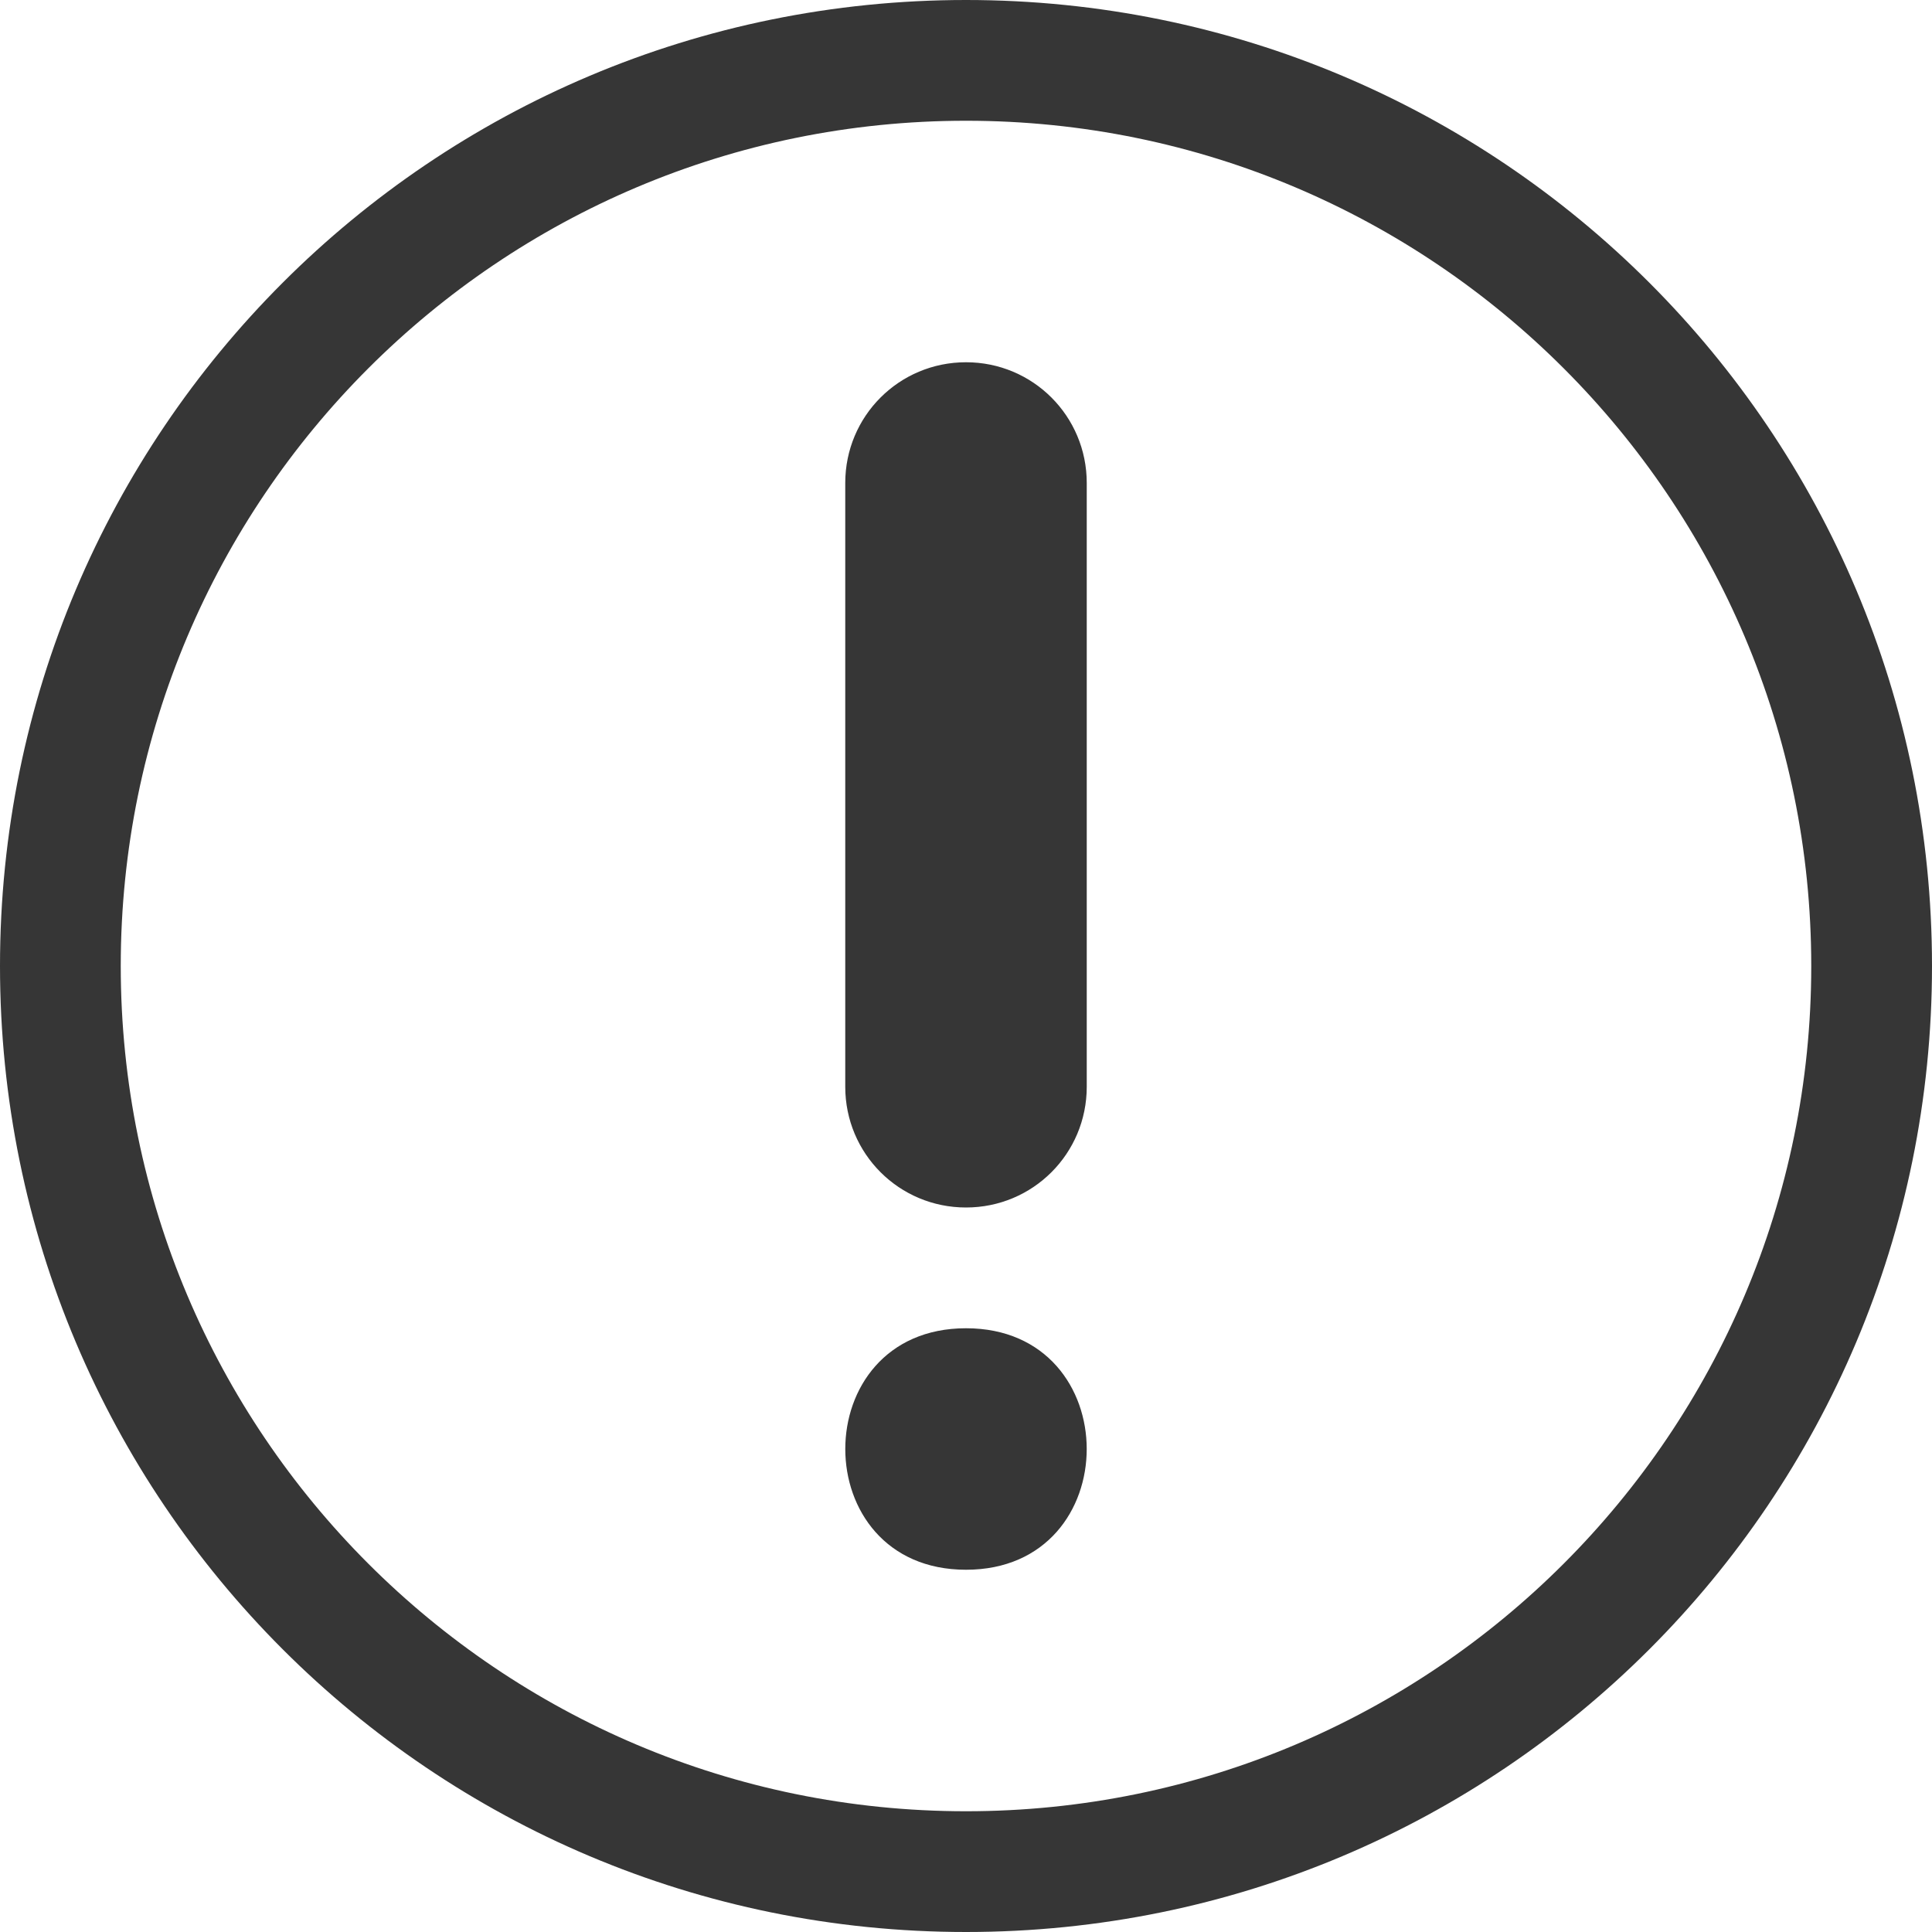
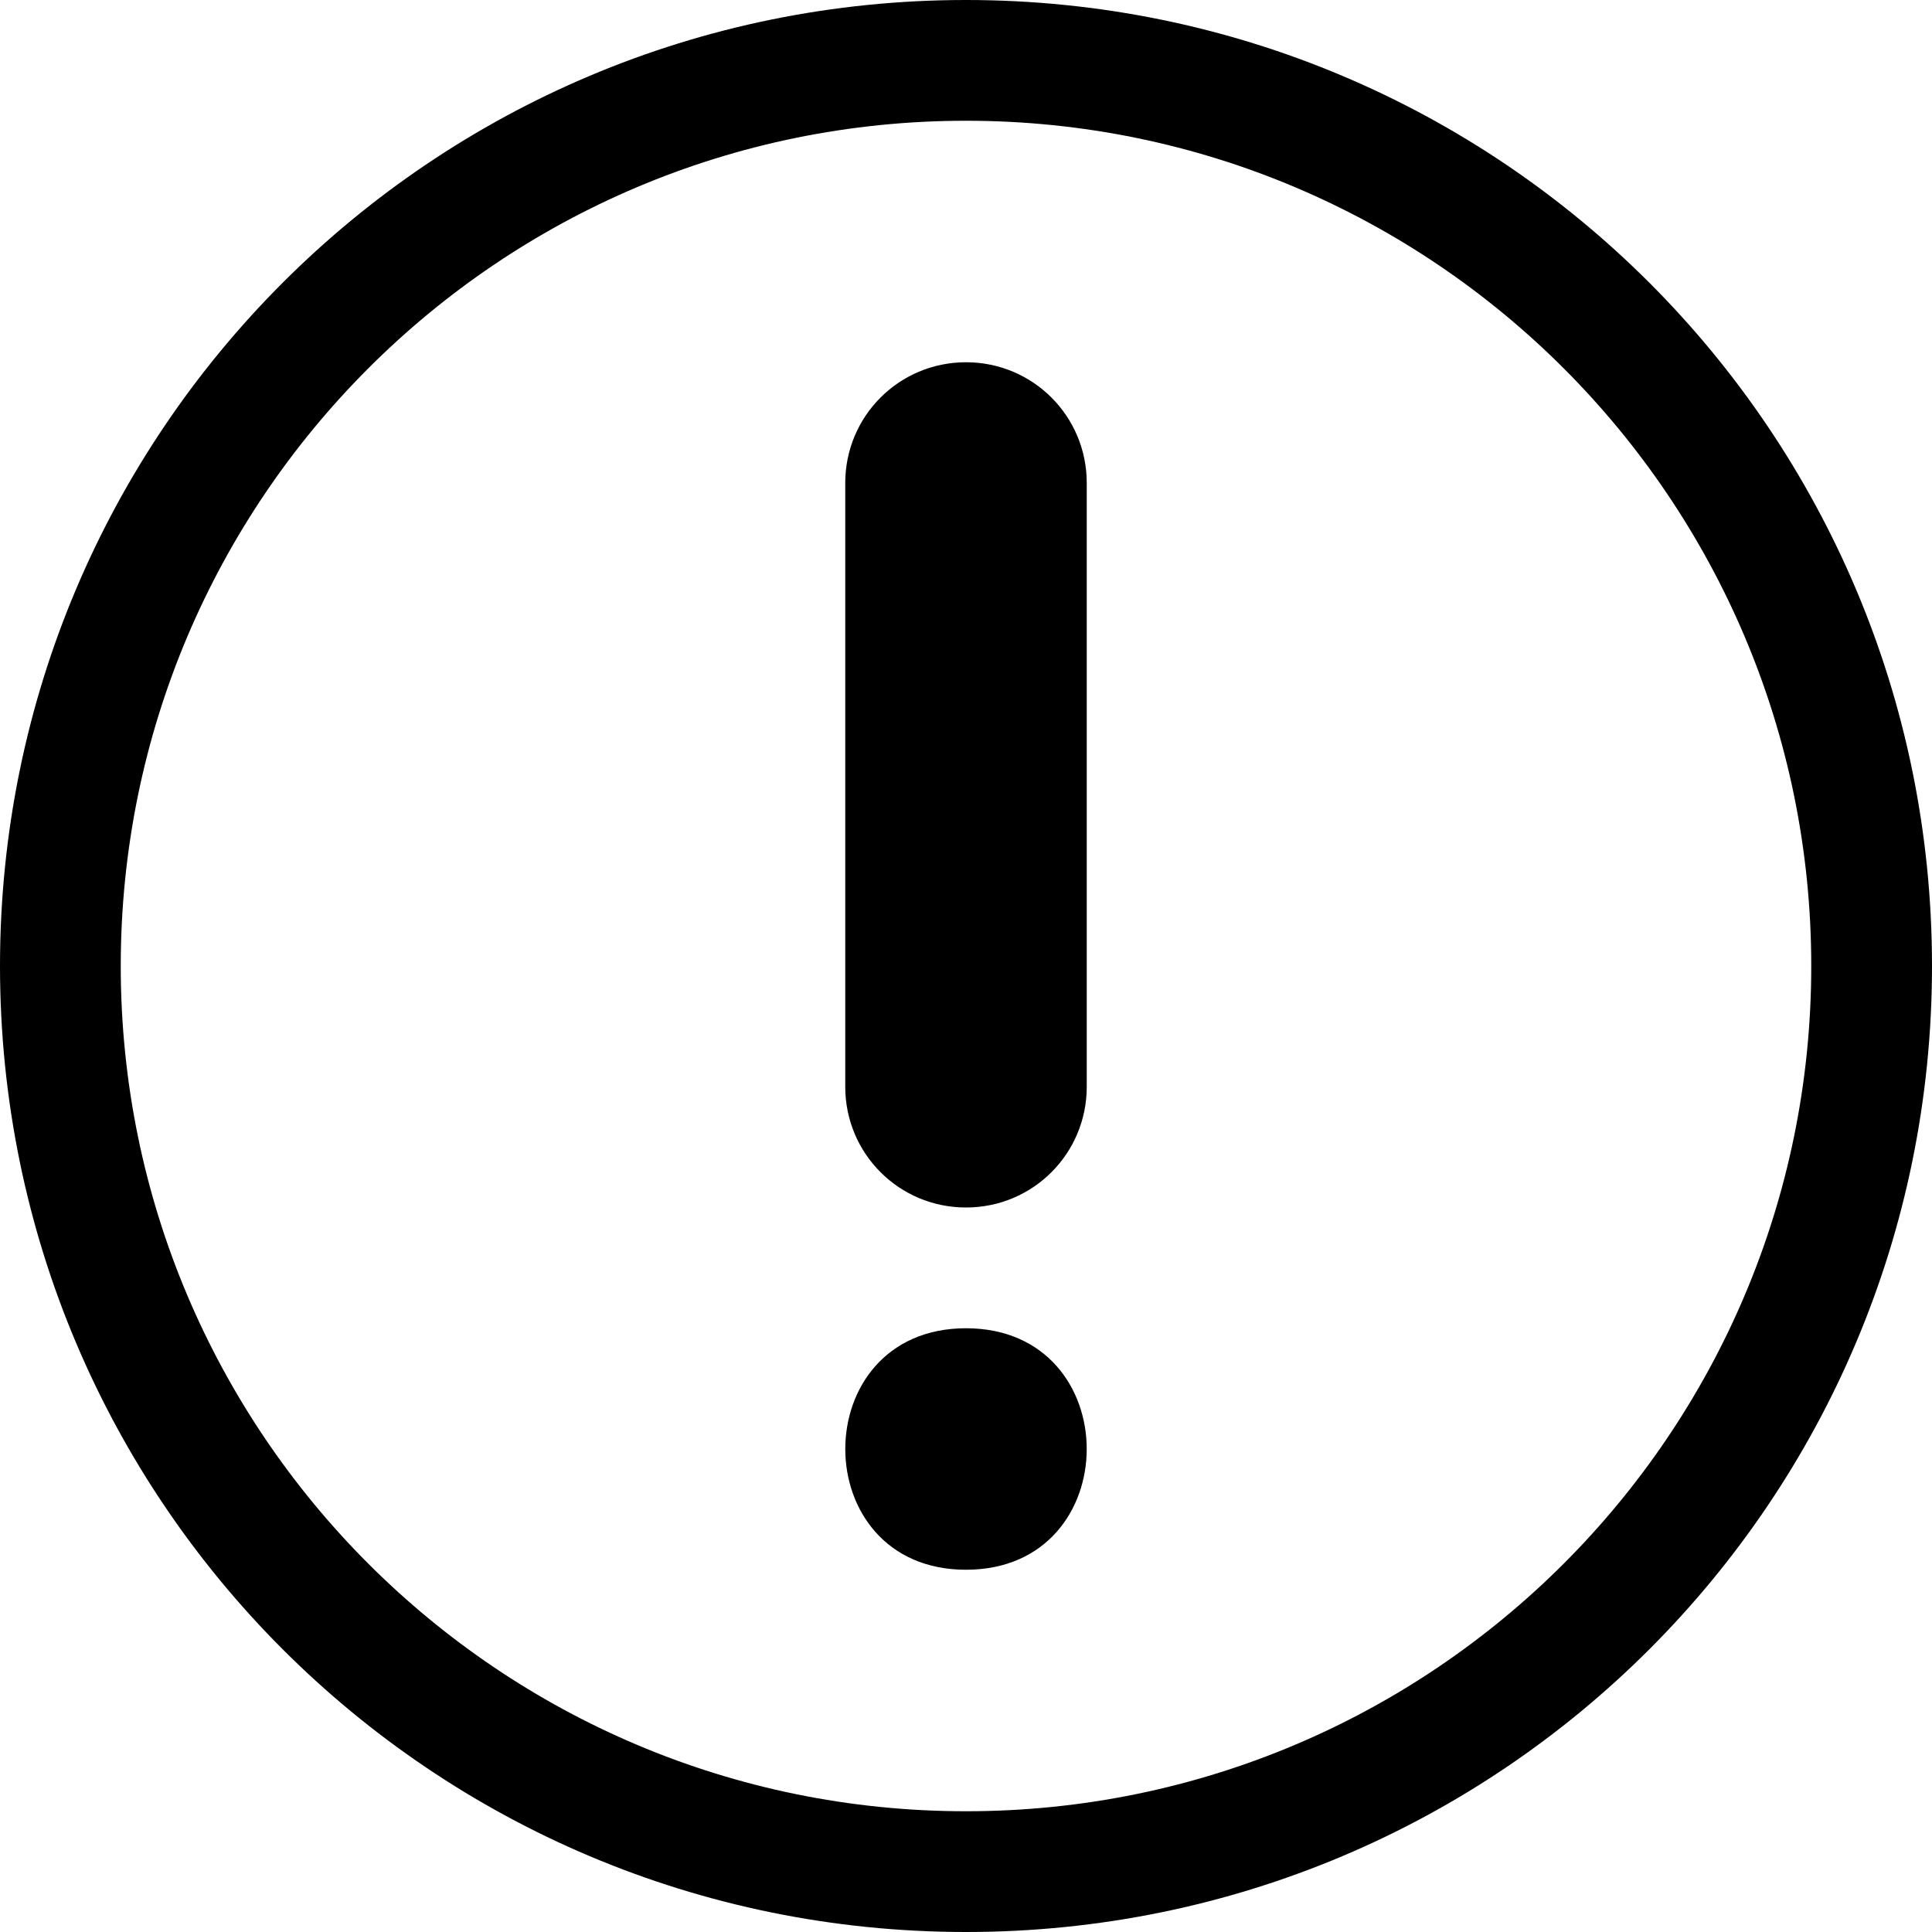
<svg xmlns="http://www.w3.org/2000/svg" width="16" height="16" version="1.1">
  <defs>
-     <style id="current-color-scheme" type="text/css">.ColorScheme-Text { color:#363636; }</style>
+     <style id="current-color-scheme" type="text/css">.ColorScheme-Text { color:#000000; }</style>
  </defs>
  <path d="m8 0c-4.423 0-8 3.576-8 8s3.577 8 8 8c4.424 0 8-3.576 8-8s-3.576-8-8-8zm0 1c3.866 0 7 3.134 7 7s-3.134 7-7 7-7-3.134-7-7 3.134-7 7-7zm0 2c-0.554 0-1 0.446-1 1v5c0 0.554 0.446 1 1 1s1-0.446 1-1v-5c0-0.554-0.446-1-1-1zm0 8c-1.333 0-1.333 2 0 2s1.333-2 0-2z" style="fill:currentColor" class="ColorScheme-Text" />
</svg>
